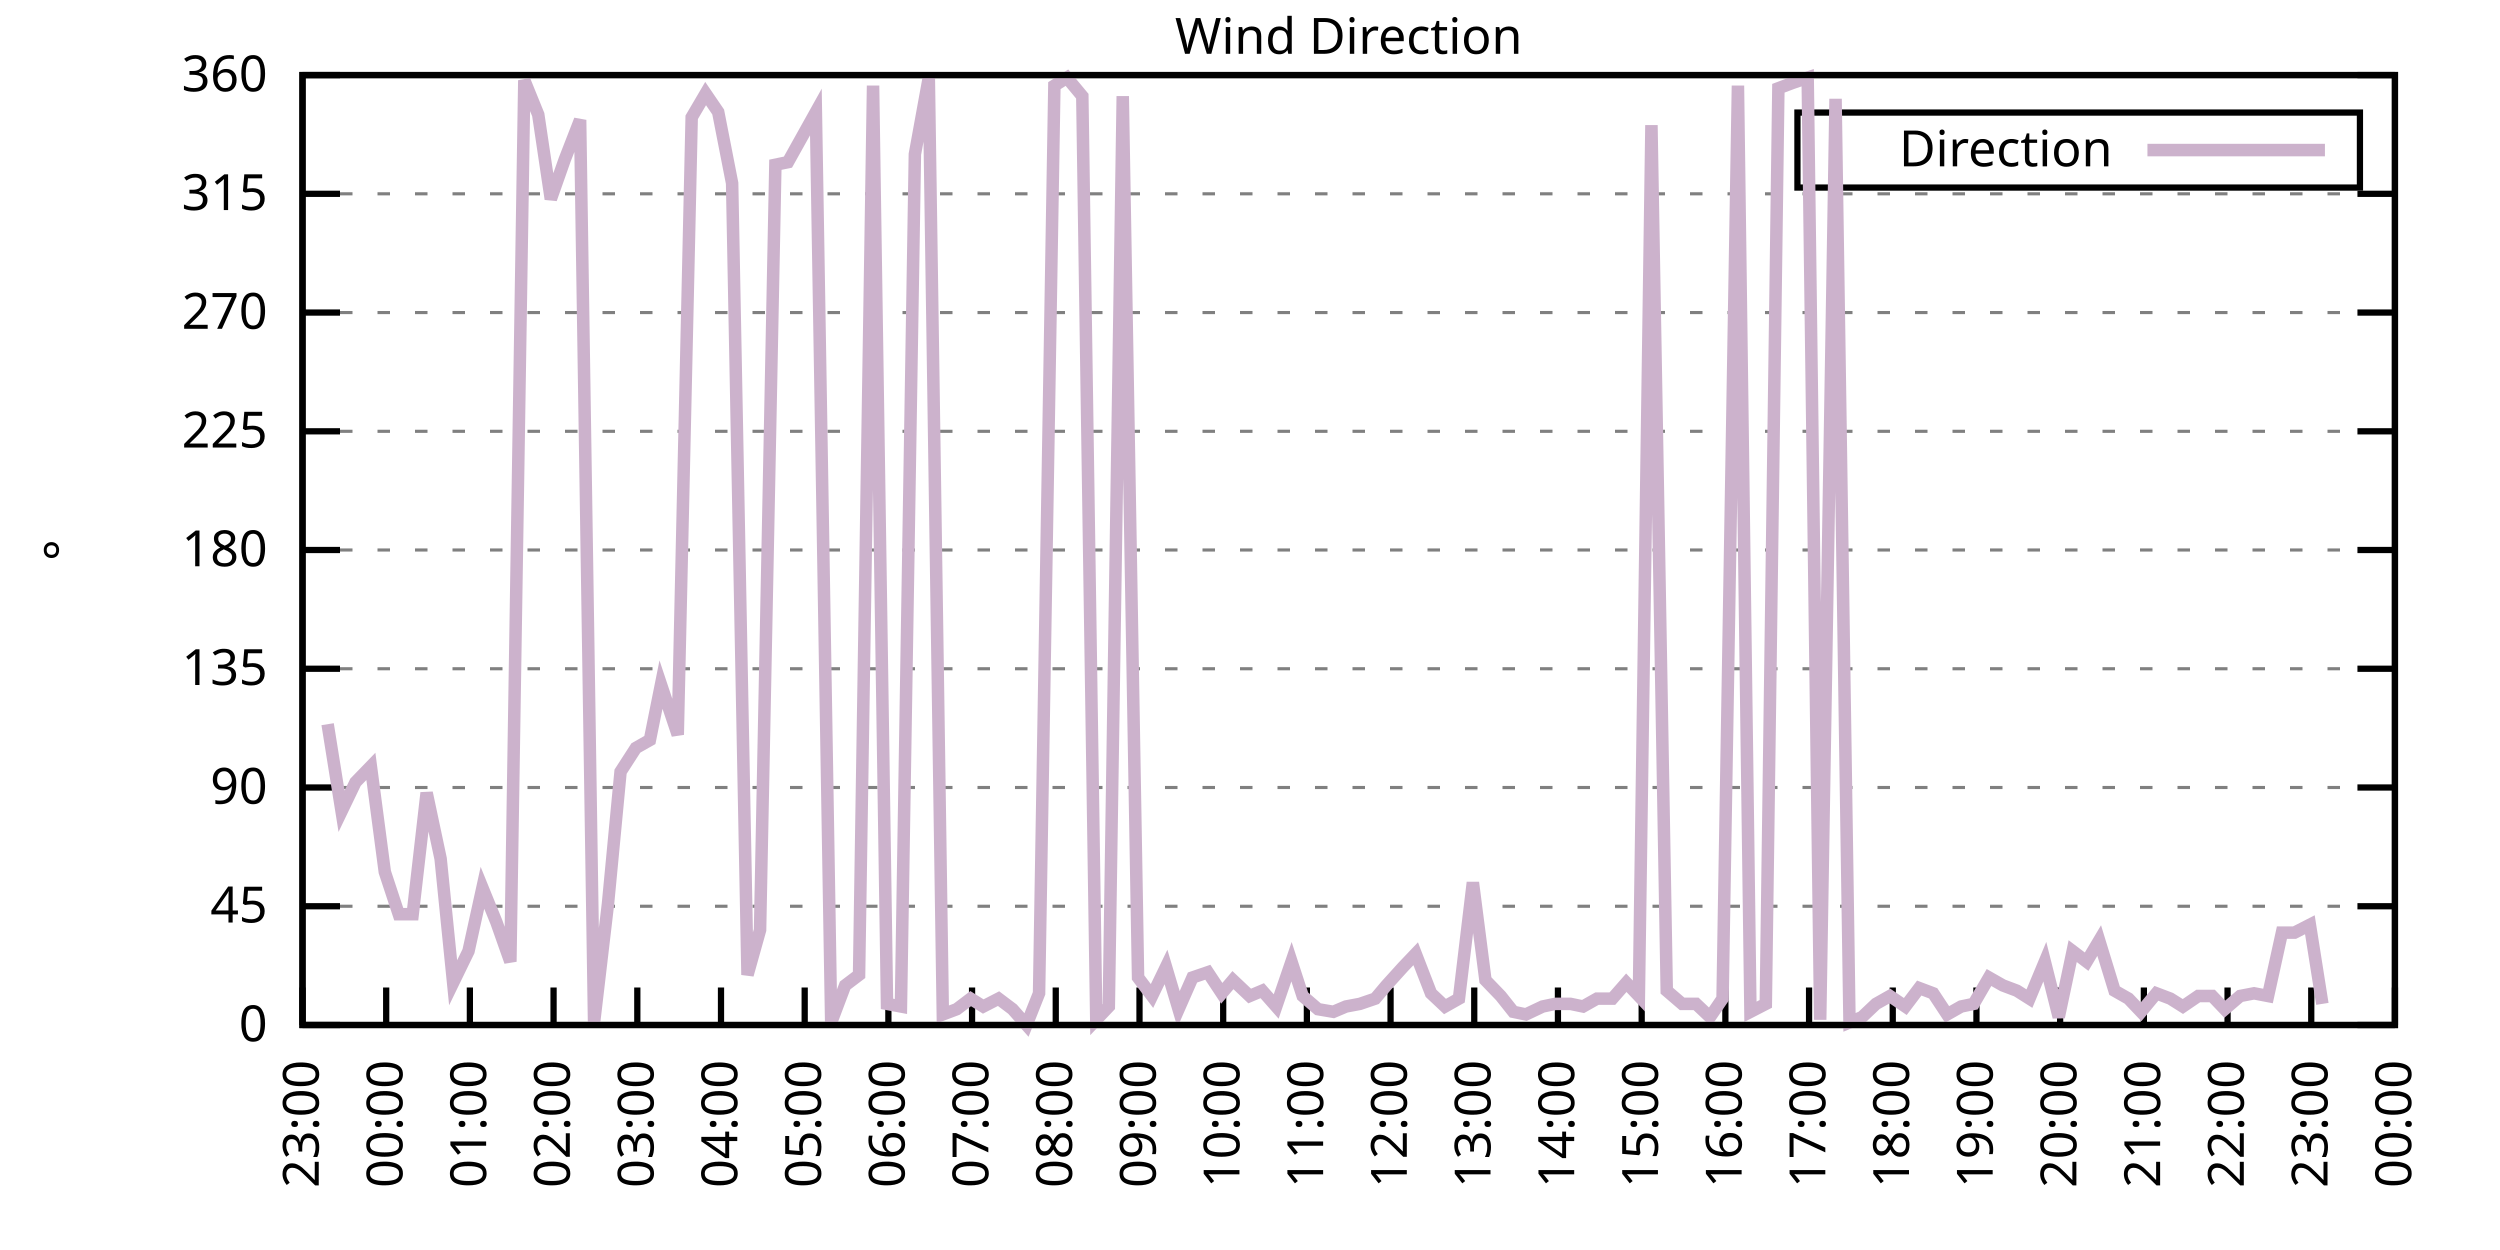
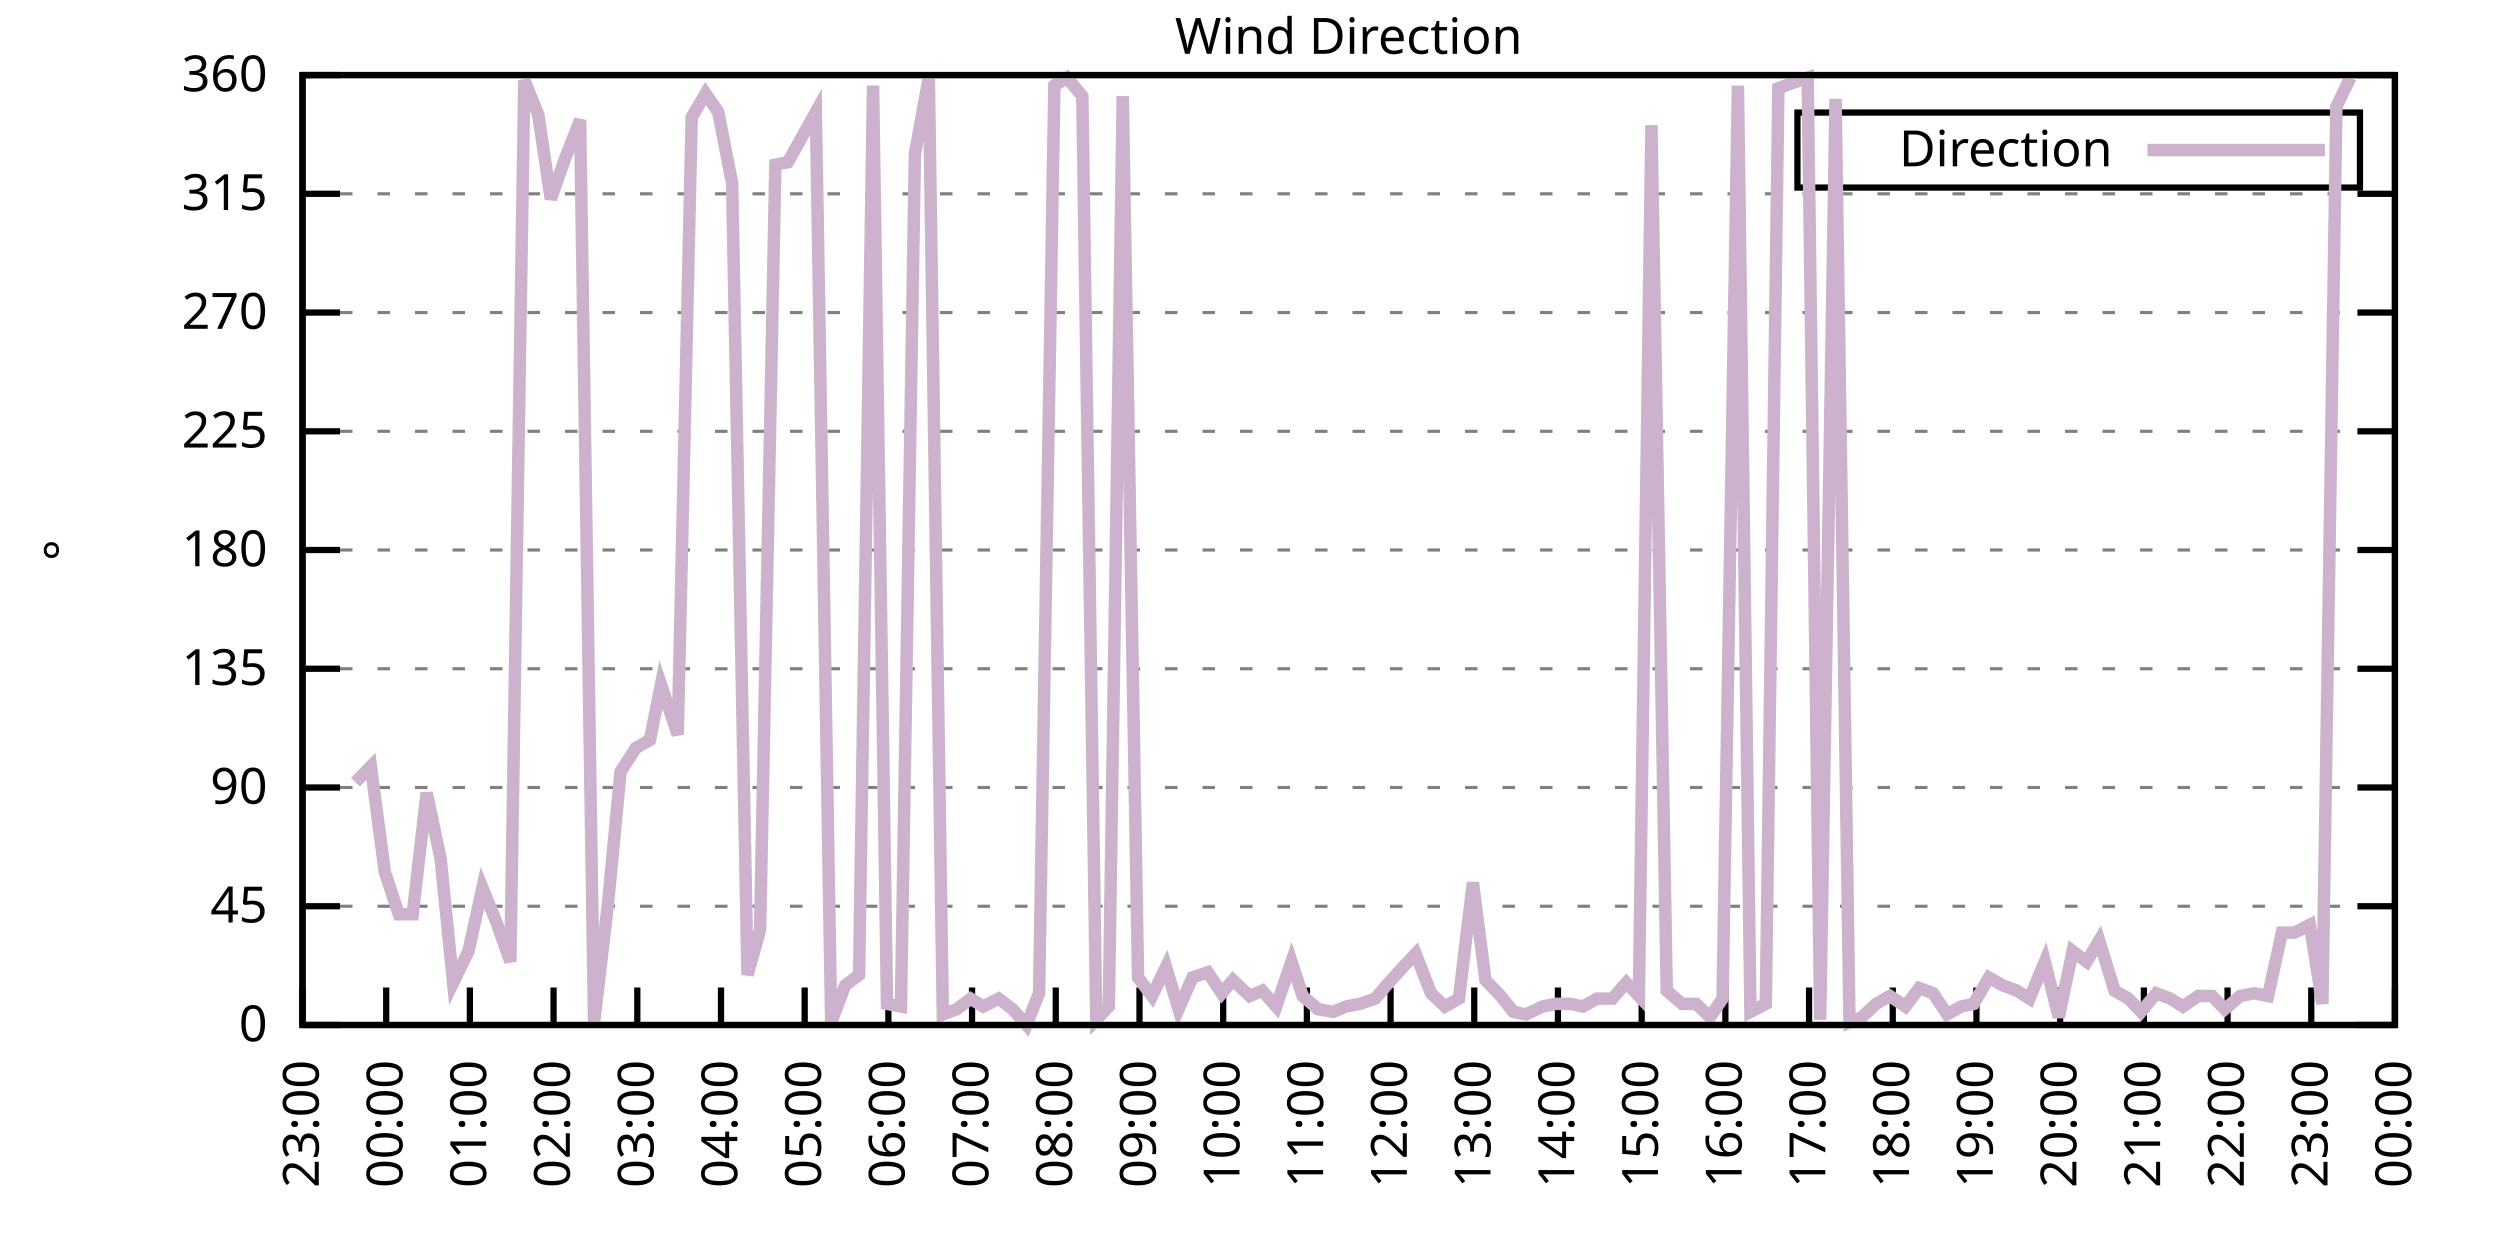
<svg xmlns="http://www.w3.org/2000/svg" xmlns:xlink="http://www.w3.org/1999/xlink" width="400" height="200" viewBox="0 0 400 200">
  <g id="gnuplot_canvas">
    <rect x="0" y="0" width="400" height="200" fill="none" />
    <defs>
      <circle id="gpDot" r="0.5" stroke-width="0.5" stroke="currentColor" />
      <path id="gpPt0" stroke-width="0.333" stroke="currentColor" d="M-1,0 h2 M0,-1 v2" />
      <path id="gpPt1" stroke-width="0.333" stroke="currentColor" d="M-1,-1 L1,1 M1,-1 L-1,1" />
      <path id="gpPt2" stroke-width="0.333" stroke="currentColor" d="M-1,0 L1,0 M0,-1 L0,1 M-1,-1 L1,1 M-1,1 L1,-1" />
      <rect id="gpPt3" stroke-width="0.333" stroke="currentColor" x="-1" y="-1" width="2" height="2" />
      <rect id="gpPt4" stroke-width="0.333" stroke="currentColor" fill="currentColor" x="-1" y="-1" width="2" height="2" />
      <circle id="gpPt5" stroke-width="0.333" stroke="currentColor" cx="0" cy="0" r="1" />
      <use xlink:href="#gpPt5" id="gpPt6" fill="currentColor" stroke="none" />
      <path id="gpPt7" stroke-width="0.333" stroke="currentColor" d="M0,-1.33 L-1.33,0.67 L1.33,0.67 z" />
      <use xlink:href="#gpPt7" id="gpPt8" fill="currentColor" stroke="none" />
      <use xlink:href="#gpPt7" id="gpPt9" stroke="currentColor" transform="rotate(180)" />
      <use xlink:href="#gpPt9" id="gpPt10" fill="currentColor" stroke="none" />
      <use xlink:href="#gpPt3" id="gpPt11" stroke="currentColor" transform="rotate(45)" />
      <use xlink:href="#gpPt11" id="gpPt12" fill="currentColor" stroke="none" />
      <path id="gpPt13" stroke-width="0.333" stroke="currentColor" d="M0,1.330 L1.265,0.411 L0.782,-1.067 L-0.782,-1.076 L-1.265,0.411 z" />
      <use xlink:href="#gpPt13" id="gpPt14" fill="currentColor" stroke="none" />
      <filter id="textbox" filterUnits="objectBoundingBox" x="0" y="0" height="1" width="1">
        <feFlood flood-color="white" flood-opacity="1" result="bgnd" />
        <feComposite in="SourceGraphic" in2="bgnd" operator="atop" />
      </filter>
      <filter id="greybox" filterUnits="objectBoundingBox" x="0" y="0" height="1" width="1">
        <feFlood flood-color="lightgrey" flood-opacity="1" result="grey" />
        <feComposite in="SourceGraphic" in2="grey" operator="atop" />
      </filter>
    </defs>
    <g fill="none" color="white" stroke="currentColor" stroke-width="1.00" stroke-linecap="butt" stroke-linejoin="miter">
</g>
    <g fill="none" color="black" stroke="currentColor" stroke-width="1.00" stroke-linecap="butt" stroke-linejoin="miter">
      <g stroke="none" shape-rendering="crispEdges">
        <polygon fill="rgb(255, 255, 255)" points="48.40,164.00 383.18,164.00 383.18,12.02 48.40,12.02 " />
      </g>
    </g>
    <g fill="none" color="black" stroke="currentColor" stroke-width="1.00" stroke-linecap="butt" stroke-linejoin="miter">
</g>
    <g fill="none" color="black" stroke="black" stroke-width="0.50" stroke-linecap="butt" stroke-linejoin="miter">
</g>
    <g fill="none" color="gray" stroke="currentColor" stroke-width="0.50" stroke-linecap="butt" stroke-linejoin="miter">
      <path stroke="gray" stroke-dasharray="2,4" class="gridline" d="M48.40,164.00 L383.19,164.00  " />
    </g>
    <g fill="none" color="gray" stroke="gray" stroke-width="1.00" stroke-linecap="butt" stroke-linejoin="miter">
</g>
    <g fill="none" color="black" stroke="currentColor" stroke-width="1.00" stroke-linecap="butt" stroke-linejoin="miter">
      <path stroke="black" d="M48.40,164.00 L54.40,164.00 M383.19,164.00 L377.19,164.00  " />
      <g transform="translate(42.80,166.60)" stroke="none" fill="black" font-family="Sans" font-size="8.00" text-anchor="end">
        <text>
          <tspan font-family="Sans"> 0</tspan>
        </text>
      </g>
    </g>
    <g fill="none" color="black" stroke="currentColor" stroke-width="1.00" stroke-linecap="butt" stroke-linejoin="miter">
</g>
    <g fill="none" color="black" stroke="black" stroke-width="0.50" stroke-linecap="butt" stroke-linejoin="miter">
</g>
    <g fill="none" color="gray" stroke="currentColor" stroke-width="0.50" stroke-linecap="butt" stroke-linejoin="miter">
      <path stroke="gray" stroke-dasharray="2,4" class="gridline" d="M48.40,145.00 L383.19,145.00  " />
    </g>
    <g fill="none" color="gray" stroke="gray" stroke-width="1.00" stroke-linecap="butt" stroke-linejoin="miter">
</g>
    <g fill="none" color="black" stroke="currentColor" stroke-width="1.00" stroke-linecap="butt" stroke-linejoin="miter">
      <path stroke="black" d="M48.40,145.00 L54.40,145.00 M383.19,145.00 L377.19,145.00  " />
      <g transform="translate(42.80,147.60)" stroke="none" fill="black" font-family="Sans" font-size="8.00" text-anchor="end">
        <text>
          <tspan font-family="Sans"> 45</tspan>
        </text>
      </g>
    </g>
    <g fill="none" color="black" stroke="currentColor" stroke-width="1.00" stroke-linecap="butt" stroke-linejoin="miter">
</g>
    <g fill="none" color="black" stroke="black" stroke-width="0.50" stroke-linecap="butt" stroke-linejoin="miter">
</g>
    <g fill="none" color="gray" stroke="currentColor" stroke-width="0.50" stroke-linecap="butt" stroke-linejoin="miter">
      <path stroke="gray" stroke-dasharray="2,4" class="gridline" d="M48.40,126.00 L383.19,126.00  " />
    </g>
    <g fill="none" color="gray" stroke="gray" stroke-width="1.00" stroke-linecap="butt" stroke-linejoin="miter">
</g>
    <g fill="none" color="black" stroke="currentColor" stroke-width="1.00" stroke-linecap="butt" stroke-linejoin="miter">
      <path stroke="black" d="M48.40,126.00 L54.40,126.00 M383.19,126.00 L377.19,126.00  " />
      <g transform="translate(42.80,128.60)" stroke="none" fill="black" font-family="Sans" font-size="8.00" text-anchor="end">
        <text>
          <tspan font-family="Sans"> 90</tspan>
        </text>
      </g>
    </g>
    <g fill="none" color="black" stroke="currentColor" stroke-width="1.00" stroke-linecap="butt" stroke-linejoin="miter">
</g>
    <g fill="none" color="black" stroke="black" stroke-width="0.50" stroke-linecap="butt" stroke-linejoin="miter">
</g>
    <g fill="none" color="gray" stroke="currentColor" stroke-width="0.50" stroke-linecap="butt" stroke-linejoin="miter">
      <path stroke="gray" stroke-dasharray="2,4" class="gridline" d="M48.40,107.00 L383.19,107.00  " />
    </g>
    <g fill="none" color="gray" stroke="gray" stroke-width="1.00" stroke-linecap="butt" stroke-linejoin="miter">
</g>
    <g fill="none" color="black" stroke="currentColor" stroke-width="1.00" stroke-linecap="butt" stroke-linejoin="miter">
      <path stroke="black" d="M48.40,107.00 L54.40,107.00 M383.19,107.00 L377.19,107.00  " />
      <g transform="translate(42.80,109.60)" stroke="none" fill="black" font-family="Sans" font-size="8.00" text-anchor="end">
        <text>
          <tspan font-family="Sans"> 135</tspan>
        </text>
      </g>
    </g>
    <g fill="none" color="black" stroke="currentColor" stroke-width="1.00" stroke-linecap="butt" stroke-linejoin="miter">
</g>
    <g fill="none" color="black" stroke="black" stroke-width="0.50" stroke-linecap="butt" stroke-linejoin="miter">
</g>
    <g fill="none" color="gray" stroke="currentColor" stroke-width="0.50" stroke-linecap="butt" stroke-linejoin="miter">
      <path stroke="gray" stroke-dasharray="2,4" class="gridline" d="M48.40,88.00 L383.19,88.00  " />
    </g>
    <g fill="none" color="gray" stroke="gray" stroke-width="1.00" stroke-linecap="butt" stroke-linejoin="miter">
</g>
    <g fill="none" color="black" stroke="currentColor" stroke-width="1.00" stroke-linecap="butt" stroke-linejoin="miter">
      <path stroke="black" d="M48.40,88.00 L54.40,88.00 M383.19,88.00 L377.19,88.00  " />
      <g transform="translate(42.80,90.60)" stroke="none" fill="black" font-family="Sans" font-size="8.00" text-anchor="end">
        <text>
          <tspan font-family="Sans"> 180</tspan>
        </text>
      </g>
    </g>
    <g fill="none" color="black" stroke="currentColor" stroke-width="1.00" stroke-linecap="butt" stroke-linejoin="miter">
</g>
    <g fill="none" color="black" stroke="black" stroke-width="0.50" stroke-linecap="butt" stroke-linejoin="miter">
</g>
    <g fill="none" color="gray" stroke="currentColor" stroke-width="0.50" stroke-linecap="butt" stroke-linejoin="miter">
      <path stroke="gray" stroke-dasharray="2,4" class="gridline" d="M48.40,69.01 L383.19,69.01  " />
    </g>
    <g fill="none" color="gray" stroke="gray" stroke-width="1.00" stroke-linecap="butt" stroke-linejoin="miter">
</g>
    <g fill="none" color="black" stroke="currentColor" stroke-width="1.00" stroke-linecap="butt" stroke-linejoin="miter">
      <path stroke="black" d="M48.40,69.01 L54.40,69.01 M383.19,69.01 L377.19,69.01  " />
      <g transform="translate(42.80,71.61)" stroke="none" fill="black" font-family="Sans" font-size="8.00" text-anchor="end">
        <text>
          <tspan font-family="Sans"> 225</tspan>
        </text>
      </g>
    </g>
    <g fill="none" color="black" stroke="currentColor" stroke-width="1.00" stroke-linecap="butt" stroke-linejoin="miter">
</g>
    <g fill="none" color="black" stroke="black" stroke-width="0.50" stroke-linecap="butt" stroke-linejoin="miter">
</g>
    <g fill="none" color="gray" stroke="currentColor" stroke-width="0.50" stroke-linecap="butt" stroke-linejoin="miter">
      <path stroke="gray" stroke-dasharray="2,4" class="gridline" d="M48.40,50.01 L383.19,50.01  " />
    </g>
    <g fill="none" color="gray" stroke="gray" stroke-width="1.00" stroke-linecap="butt" stroke-linejoin="miter">
</g>
    <g fill="none" color="black" stroke="currentColor" stroke-width="1.00" stroke-linecap="butt" stroke-linejoin="miter">
      <path stroke="black" d="M48.40,50.01 L54.40,50.01 M383.19,50.01 L377.19,50.01  " />
      <g transform="translate(42.80,52.61)" stroke="none" fill="black" font-family="Sans" font-size="8.00" text-anchor="end">
        <text>
          <tspan font-family="Sans"> 270</tspan>
        </text>
      </g>
    </g>
    <g fill="none" color="black" stroke="currentColor" stroke-width="1.00" stroke-linecap="butt" stroke-linejoin="miter">
</g>
    <g fill="none" color="black" stroke="black" stroke-width="0.50" stroke-linecap="butt" stroke-linejoin="miter">
</g>
    <g fill="none" color="gray" stroke="currentColor" stroke-width="0.50" stroke-linecap="butt" stroke-linejoin="miter">
      <path stroke="gray" stroke-dasharray="2,4" class="gridline" d="M48.40,31.01 L383.19,31.01  " />
    </g>
    <g fill="none" color="gray" stroke="gray" stroke-width="1.00" stroke-linecap="butt" stroke-linejoin="miter">
</g>
    <g fill="none" color="black" stroke="currentColor" stroke-width="1.00" stroke-linecap="butt" stroke-linejoin="miter">
      <path stroke="black" d="M48.40,31.01 L54.40,31.01 M383.19,31.01 L377.19,31.01  " />
      <g transform="translate(42.80,33.61)" stroke="none" fill="black" font-family="Sans" font-size="8.00" text-anchor="end">
        <text>
          <tspan font-family="Sans"> 315</tspan>
        </text>
      </g>
    </g>
    <g fill="none" color="black" stroke="currentColor" stroke-width="1.00" stroke-linecap="butt" stroke-linejoin="miter">
</g>
    <g fill="none" color="black" stroke="black" stroke-width="0.50" stroke-linecap="butt" stroke-linejoin="miter">
</g>
    <g fill="none" color="gray" stroke="currentColor" stroke-width="0.50" stroke-linecap="butt" stroke-linejoin="miter">
      <path stroke="gray" stroke-dasharray="2,4" class="gridline" d="M48.40,12.01 L383.19,12.01  " />
    </g>
    <g fill="none" color="gray" stroke="gray" stroke-width="1.00" stroke-linecap="butt" stroke-linejoin="miter">
</g>
    <g fill="none" color="black" stroke="currentColor" stroke-width="1.00" stroke-linecap="butt" stroke-linejoin="miter">
      <path stroke="black" d="M48.40,12.01 L54.40,12.01 M383.19,12.01 L377.19,12.01  " />
      <g transform="translate(42.80,14.61)" stroke="none" fill="black" font-family="Sans" font-size="8.00" text-anchor="end">
        <text>
          <tspan font-family="Sans"> 360</tspan>
        </text>
      </g>
    </g>
    <g fill="none" color="black" stroke="currentColor" stroke-width="1.00" stroke-linecap="butt" stroke-linejoin="miter">
      <path stroke="black" d="M48.40,164.00 L48.40,158.00  " />
      <g transform="translate(51.00,169.60) rotate(270.00)" stroke="none" fill="black" font-family="Sans" font-size="8.00" text-anchor="end">
        <text>
          <tspan font-family="Sans">23:00</tspan>
        </text>
      </g>
    </g>
    <g fill="none" color="black" stroke="currentColor" stroke-width="1.00" stroke-linecap="butt" stroke-linejoin="miter">
      <path stroke="black" d="M61.79,164.00 L61.79,158.00  " />
      <g transform="translate(64.39,169.60) rotate(270.00)" stroke="none" fill="black" font-family="Sans" font-size="8.00" text-anchor="end">
        <text>
          <tspan font-family="Sans">00:00</tspan>
        </text>
      </g>
    </g>
    <g fill="none" color="black" stroke="currentColor" stroke-width="1.00" stroke-linecap="butt" stroke-linejoin="miter">
      <path stroke="black" d="M75.18,164.00 L75.18,158.00  " />
      <g transform="translate(77.78,169.60) rotate(270.00)" stroke="none" fill="black" font-family="Sans" font-size="8.00" text-anchor="end">
        <text>
          <tspan font-family="Sans">01:00</tspan>
        </text>
      </g>
    </g>
    <g fill="none" color="black" stroke="currentColor" stroke-width="1.00" stroke-linecap="butt" stroke-linejoin="miter">
      <path stroke="black" d="M88.57,164.00 L88.57,158.00  " />
      <g transform="translate(91.17,169.60) rotate(270.00)" stroke="none" fill="black" font-family="Sans" font-size="8.00" text-anchor="end">
        <text>
          <tspan font-family="Sans">02:00</tspan>
        </text>
      </g>
    </g>
    <g fill="none" color="black" stroke="currentColor" stroke-width="1.00" stroke-linecap="butt" stroke-linejoin="miter">
      <path stroke="black" d="M101.97,164.00 L101.97,158.00  " />
      <g transform="translate(104.57,169.60) rotate(270.00)" stroke="none" fill="black" font-family="Sans" font-size="8.00" text-anchor="end">
        <text>
          <tspan font-family="Sans">03:00</tspan>
        </text>
      </g>
    </g>
    <g fill="none" color="black" stroke="currentColor" stroke-width="1.00" stroke-linecap="butt" stroke-linejoin="miter">
      <path stroke="black" d="M115.36,164.00 L115.36,158.00  " />
      <g transform="translate(117.96,169.60) rotate(270.00)" stroke="none" fill="black" font-family="Sans" font-size="8.00" text-anchor="end">
        <text>
          <tspan font-family="Sans">04:00</tspan>
        </text>
      </g>
    </g>
    <g fill="none" color="black" stroke="currentColor" stroke-width="1.00" stroke-linecap="butt" stroke-linejoin="miter">
      <path stroke="black" d="M128.75,164.00 L128.75,158.00  " />
      <g transform="translate(131.35,169.60) rotate(270.00)" stroke="none" fill="black" font-family="Sans" font-size="8.00" text-anchor="end">
        <text>
          <tspan font-family="Sans">05:00</tspan>
        </text>
      </g>
    </g>
    <g fill="none" color="black" stroke="currentColor" stroke-width="1.00" stroke-linecap="butt" stroke-linejoin="miter">
      <path stroke="black" d="M142.14,164.00 L142.14,158.00  " />
      <g transform="translate(144.74,169.60) rotate(270.00)" stroke="none" fill="black" font-family="Sans" font-size="8.00" text-anchor="end">
        <text>
          <tspan font-family="Sans">06:00</tspan>
        </text>
      </g>
    </g>
    <g fill="none" color="black" stroke="currentColor" stroke-width="1.00" stroke-linecap="butt" stroke-linejoin="miter">
      <path stroke="black" d="M155.53,164.00 L155.53,158.00  " />
      <g transform="translate(158.13,169.60) rotate(270.00)" stroke="none" fill="black" font-family="Sans" font-size="8.00" text-anchor="end">
        <text>
          <tspan font-family="Sans">07:00</tspan>
        </text>
      </g>
    </g>
    <g fill="none" color="black" stroke="currentColor" stroke-width="1.00" stroke-linecap="butt" stroke-linejoin="miter">
      <path stroke="black" d="M168.92,164.00 L168.92,158.00  " />
      <g transform="translate(171.52,169.60) rotate(270.00)" stroke="none" fill="black" font-family="Sans" font-size="8.00" text-anchor="end">
        <text>
          <tspan font-family="Sans">08:00</tspan>
        </text>
      </g>
    </g>
    <g fill="none" color="black" stroke="currentColor" stroke-width="1.00" stroke-linecap="butt" stroke-linejoin="miter">
      <path stroke="black" d="M182.32,164.00 L182.32,158.00  " />
      <g transform="translate(184.92,169.60) rotate(270.00)" stroke="none" fill="black" font-family="Sans" font-size="8.00" text-anchor="end">
        <text>
          <tspan font-family="Sans">09:00</tspan>
        </text>
      </g>
    </g>
    <g fill="none" color="black" stroke="currentColor" stroke-width="1.00" stroke-linecap="butt" stroke-linejoin="miter">
      <path stroke="black" d="M195.71,164.00 L195.71,158.00  " />
      <g transform="translate(198.31,169.60) rotate(270.00)" stroke="none" fill="black" font-family="Sans" font-size="8.00" text-anchor="end">
        <text>
          <tspan font-family="Sans">10:00</tspan>
        </text>
      </g>
    </g>
    <g fill="none" color="black" stroke="currentColor" stroke-width="1.00" stroke-linecap="butt" stroke-linejoin="miter">
      <path stroke="black" d="M209.10,164.00 L209.10,158.00  " />
      <g transform="translate(211.70,169.60) rotate(270.00)" stroke="none" fill="black" font-family="Sans" font-size="8.00" text-anchor="end">
        <text>
          <tspan font-family="Sans">11:00</tspan>
        </text>
      </g>
    </g>
    <g fill="none" color="black" stroke="currentColor" stroke-width="1.00" stroke-linecap="butt" stroke-linejoin="miter">
      <path stroke="black" d="M222.49,164.00 L222.49,158.00  " />
      <g transform="translate(225.09,169.60) rotate(270.00)" stroke="none" fill="black" font-family="Sans" font-size="8.00" text-anchor="end">
        <text>
          <tspan font-family="Sans">12:00</tspan>
        </text>
      </g>
    </g>
    <g fill="none" color="black" stroke="currentColor" stroke-width="1.00" stroke-linecap="butt" stroke-linejoin="miter">
      <path stroke="black" d="M235.88,164.00 L235.88,158.00  " />
      <g transform="translate(238.48,169.60) rotate(270.00)" stroke="none" fill="black" font-family="Sans" font-size="8.00" text-anchor="end">
        <text>
          <tspan font-family="Sans">13:00</tspan>
        </text>
      </g>
    </g>
    <g fill="none" color="black" stroke="currentColor" stroke-width="1.00" stroke-linecap="butt" stroke-linejoin="miter">
      <path stroke="black" d="M249.27,164.00 L249.27,158.00  " />
      <g transform="translate(251.87,169.60) rotate(270.00)" stroke="none" fill="black" font-family="Sans" font-size="8.00" text-anchor="end">
        <text>
          <tspan font-family="Sans">14:00</tspan>
        </text>
      </g>
    </g>
    <g fill="none" color="black" stroke="currentColor" stroke-width="1.00" stroke-linecap="butt" stroke-linejoin="miter">
      <path stroke="black" d="M262.67,164.00 L262.67,158.00  " />
      <g transform="translate(265.27,169.60) rotate(270.00)" stroke="none" fill="black" font-family="Sans" font-size="8.00" text-anchor="end">
        <text>
          <tspan font-family="Sans">15:00</tspan>
        </text>
      </g>
    </g>
    <g fill="none" color="black" stroke="currentColor" stroke-width="1.00" stroke-linecap="butt" stroke-linejoin="miter">
      <path stroke="black" d="M276.06,164.00 L276.06,158.00  " />
      <g transform="translate(278.66,169.60) rotate(270.00)" stroke="none" fill="black" font-family="Sans" font-size="8.00" text-anchor="end">
        <text>
          <tspan font-family="Sans">16:00</tspan>
        </text>
      </g>
    </g>
    <g fill="none" color="black" stroke="currentColor" stroke-width="1.00" stroke-linecap="butt" stroke-linejoin="miter">
      <path stroke="black" d="M289.45,164.00 L289.45,158.00  " />
      <g transform="translate(292.05,169.60) rotate(270.00)" stroke="none" fill="black" font-family="Sans" font-size="8.00" text-anchor="end">
        <text>
          <tspan font-family="Sans">17:00</tspan>
        </text>
      </g>
    </g>
    <g fill="none" color="black" stroke="currentColor" stroke-width="1.00" stroke-linecap="butt" stroke-linejoin="miter">
      <path stroke="black" d="M302.84,164.00 L302.84,158.00  " />
      <g transform="translate(305.44,169.60) rotate(270.00)" stroke="none" fill="black" font-family="Sans" font-size="8.00" text-anchor="end">
        <text>
          <tspan font-family="Sans">18:00</tspan>
        </text>
      </g>
    </g>
    <g fill="none" color="black" stroke="currentColor" stroke-width="1.00" stroke-linecap="butt" stroke-linejoin="miter">
      <path stroke="black" d="M316.23,164.00 L316.23,158.00  " />
      <g transform="translate(318.83,169.60) rotate(270.00)" stroke="none" fill="black" font-family="Sans" font-size="8.00" text-anchor="end">
        <text>
          <tspan font-family="Sans">19:00</tspan>
        </text>
      </g>
    </g>
    <g fill="none" color="black" stroke="currentColor" stroke-width="1.00" stroke-linecap="butt" stroke-linejoin="miter">
      <path stroke="black" d="M329.62,164.00 L329.62,158.00  " />
      <g transform="translate(332.22,169.60) rotate(270.00)" stroke="none" fill="black" font-family="Sans" font-size="8.00" text-anchor="end">
        <text>
          <tspan font-family="Sans">20:00</tspan>
        </text>
      </g>
    </g>
    <g fill="none" color="black" stroke="currentColor" stroke-width="1.00" stroke-linecap="butt" stroke-linejoin="miter">
      <path stroke="black" d="M343.02,164.00 L343.02,158.00  " />
      <g transform="translate(345.62,169.60) rotate(270.00)" stroke="none" fill="black" font-family="Sans" font-size="8.00" text-anchor="end">
        <text>
          <tspan font-family="Sans">21:00</tspan>
        </text>
      </g>
    </g>
    <g fill="none" color="black" stroke="currentColor" stroke-width="1.00" stroke-linecap="butt" stroke-linejoin="miter">
      <path stroke="black" d="M356.41,164.00 L356.41,158.00  " />
      <g transform="translate(359.01,169.60) rotate(270.00)" stroke="none" fill="black" font-family="Sans" font-size="8.00" text-anchor="end">
        <text>
          <tspan font-family="Sans">22:00</tspan>
        </text>
      </g>
    </g>
    <g fill="none" color="black" stroke="currentColor" stroke-width="1.00" stroke-linecap="butt" stroke-linejoin="miter">
      <path stroke="black" d="M369.80,164.00 L369.80,158.00  " />
      <g transform="translate(372.40,169.60) rotate(270.00)" stroke="none" fill="black" font-family="Sans" font-size="8.00" text-anchor="end">
        <text>
          <tspan font-family="Sans">23:00</tspan>
        </text>
      </g>
    </g>
    <g fill="none" color="black" stroke="currentColor" stroke-width="1.00" stroke-linecap="butt" stroke-linejoin="miter">
      <path stroke="black" d="M383.19,164.00 L383.19,158.00  " />
      <g transform="translate(385.79,169.60) rotate(270.00)" stroke="none" fill="black" font-family="Sans" font-size="8.00" text-anchor="end">
        <text>
          <tspan font-family="Sans">00:00</tspan>
        </text>
      </g>
    </g>
    <g fill="none" color="black" stroke="currentColor" stroke-width="1.00" stroke-linecap="butt" stroke-linejoin="miter">
</g>
    <g fill="none" color="black" stroke="currentColor" stroke-width="1.00" stroke-linecap="butt" stroke-linejoin="miter">
      <path stroke="black" d="M48.40,12.01 L48.40,164.00 L383.19,164.00 L383.19,12.01 L48.40,12.01 Z  " />
    </g>
    <g fill="none" color="black" stroke="currentColor" stroke-width="1.00" stroke-linecap="butt" stroke-linejoin="miter">
</g>
    <g fill="none" color="black" stroke="currentColor" stroke-width="1.00" stroke-linecap="butt" stroke-linejoin="miter">
      <path stroke="black" d="M287.59,30.01 L287.59,18.01 L377.59,18.01 L377.59,30.01 L287.59,30.01 Z  " />
    </g>
    <g id="Wind_direction_plot_1">
      <g fill="none" color="white" stroke="black" stroke-width="2.00" stroke-linecap="butt" stroke-linejoin="miter">
</g>
      <g fill="none" color="black" stroke="currentColor" stroke-width="2.00" stroke-linecap="butt" stroke-linejoin="miter">
        <g transform="translate(337.99,26.61)" stroke="none" fill="black" font-family="Sans" font-size="8.00" text-anchor="end">
          <text>
            <tspan font-family="Sans">Direction</tspan>
          </text>
        </g>
      </g>
      <g fill="none" color="black" stroke="currentColor" stroke-width="2.00" stroke-linecap="butt" stroke-linejoin="miter">
-         <path stroke="rgb(204, 178, 204)" d="M343.59,24.01 L371.99,24.01 M52.42,115.87 L54.65,129.80 L56.88,125.16 L59.34,122.62 L61.57,139.51 L63.80,146.27   L66.03,146.27 L68.26,126.85 L70.50,137.40 L72.50,157.24 L74.96,152.18 L77.19,142.05 L79.42,147.53 L81.66,153.87   L83.89,12.85 L86.12,18.34 L88.13,31.85 L90.36,25.52 L92.82,19.19 L95.05,163.58 L97.28,144.58 L99.29,123.47   L101.74,119.67 L103.98,118.40 L105.76,109.54 L108.44,117.56 L110.67,18.77 L112.90,14.97 L114.91,17.92 L117.14,29.32   L119.60,155.98 L121.61,148.80 L124.06,26.36 L126.07,25.94 L130.54,17.92 L132.99,163.58 L135.22,157.67 L137.45,155.98   L139.69,13.70 L141.92,160.62 L144.15,161.04 L146.38,24.68 L148.61,12.43 L150.85,162.31 L153.08,161.47 L155.31,159.78   L157.32,161.04 L159.77,159.78 L162.01,161.47 L164.24,164.00 L166.25,158.93 L168.70,13.70 L170.71,12.43 L173.17,15.39   L175.40,163.16 L177.41,161.04 L179.64,15.39 L182.09,156.40 L184.32,159.36 L186.56,154.71 L188.57,161.47 L190.80,156.40   L193.25,155.56 L195.48,158.93 L197.27,156.82 L199.95,159.36 L201.96,158.51 L204.19,161.04 L206.64,153.87 L208.43,159.36   L210.88,161.47 L213.34,161.89 L215.35,161.04 L217.58,160.62 L220.04,159.78 L221.82,157.67 L224.50,154.71 L226.51,152.60   L228.96,158.93 L231.20,161.04 L233.43,159.78 L235.66,141.20 L237.67,156.82 L240.12,159.36 L242.13,161.89 L244.14,162.31   L246.82,161.04 L248.83,160.62 L251.28,160.62 L253.29,161.04 L255.52,159.78 L257.98,159.78 L260.21,157.24 L262.22,159.36   L264.23,20.03 L266.68,158.51 L269.14,160.62 L271.37,160.62 L273.60,162.73 L275.61,159.78 L278.07,13.70 L280.07,161.89   L282.53,160.62 L284.54,14.12 L286.77,13.28 L289.23,12.43 L291.23,163.16 L293.69,15.81 L295.92,163.58 L297.93,162.73   L300.16,160.62 L302.39,159.36 L304.85,161.04 L307.08,158.09 L309.31,158.93 L311.54,162.31 L313.78,161.04 L315.79,160.62   L318.24,156.40 L320.47,157.67 L322.70,158.51 L324.71,159.78 L327.17,153.87 L329.40,162.73 L331.63,152.18 L333.86,153.87   L335.87,150.49 L338.33,158.51 L340.56,159.78 L342.57,161.89 L345.02,158.93 L347.26,159.78 L349.26,161.04 L351.72,159.36   L353.95,159.36 L355.96,161.47 L358.42,159.36 L360.65,158.93 L362.88,159.36 L365.11,149.22 L367.12,149.22 L369.58,147.96   L371.58,160.62  " />
+         <path stroke="rgb(204, 178, 204)" d="M343.59,24.01 L371.99,24.01 M56.88,125.16 L59.34,122.62 L61.57,139.51 L63.80,146.27 L66.03,146.27 L68.26,126.85   L70.50,137.40 L72.50,157.24 L74.96,152.18 L77.19,142.05 L79.42,147.53 L81.66,153.87 L83.89,12.85 L86.12,18.34   L88.13,31.85 L90.36,25.52 L92.82,19.19 L95.05,163.58 L97.28,144.58 L99.29,123.47 L101.74,119.67 L103.98,118.40   L105.76,109.54 L108.44,117.56 L110.67,18.77 L112.90,14.97 L114.91,17.92 L117.14,29.32 L119.60,155.98 L121.61,148.80   L124.06,26.36 L126.07,25.94 L130.54,17.92 L132.99,163.58 L135.22,157.67 L137.45,155.98 L139.69,13.70 L141.92,160.62   L144.15,161.04 L146.38,24.68 L148.61,12.43 L150.85,162.31 L153.08,161.47 L155.31,159.78 L157.32,161.04 L159.77,159.78   L162.01,161.47 L164.24,164.00 L166.25,158.93 L168.70,13.70 L170.71,12.43 L173.17,15.39 L175.40,163.16 L177.41,161.04   L179.64,15.39 L182.09,156.40 L184.32,159.36 L186.56,154.71 L188.57,161.47 L190.80,156.40 L193.25,155.56 L195.48,158.93   L197.27,156.82 L199.95,159.36 L201.96,158.51 L204.19,161.04 L206.64,153.87 L208.43,159.36 L210.88,161.47 L213.34,161.89   L215.35,161.04 L217.58,160.62 L220.04,159.78 L221.82,157.67 L224.50,154.71 L226.51,152.60 L228.96,158.93 L231.20,161.04   L233.43,159.78 L235.66,141.20 L237.67,156.82 L240.12,159.36 L242.13,161.89 L244.14,162.31 L246.82,161.04 L248.83,160.62   L251.28,160.62 L253.29,161.04 L255.52,159.78 L257.98,159.78 L260.21,157.24 L262.22,159.36 L264.23,20.03 L266.68,158.51   L269.14,160.62 L271.37,160.62 L273.60,162.73 L275.61,159.78 L278.07,13.70 L280.07,161.89 L282.53,160.62 L284.54,14.12   L286.77,13.28 L289.23,12.43 L291.23,163.16 L293.69,15.81 L295.92,163.58 L297.93,162.73 L300.16,160.62 L302.39,159.36   L304.85,161.04 L307.08,158.09 L309.31,158.93 L311.54,162.31 L313.78,161.04 L315.79,160.62 L318.24,156.40 L320.47,157.67   L322.70,158.51 L324.71,159.78 L327.17,153.87 L329.40,162.73 L331.63,152.18 L333.86,153.87 L335.87,150.49 L338.33,158.51   L340.56,159.78 L342.57,161.89 L345.02,158.93 L347.26,159.78 L349.26,161.04 L351.72,159.36 L353.95,159.36 L355.96,161.47   L358.42,159.36 L360.65,158.93 L362.88,159.36 L365.11,149.22 L367.12,149.22 L369.58,147.96 L371.58,160.62 L373.82,17.08   L376.05,12.43  " />
      </g>
    </g>
    <g fill="none" color="black" stroke="currentColor" stroke-width="2.00" stroke-linecap="butt" stroke-linejoin="miter">
</g>
    <g fill="none" color="black" stroke="black" stroke-width="1.00" stroke-linecap="butt" stroke-linejoin="miter">
</g>
    <g fill="none" color="black" stroke="currentColor" stroke-width="1.00" stroke-linecap="butt" stroke-linejoin="miter">
      <path stroke="black" d="M48.40,12.01 L48.40,164.00 L383.19,164.00 L383.19,12.01 L48.40,12.01 Z  " />
      <g transform="translate(12.80,88.01) rotate(270.00)" stroke="none" fill="black" font-family="Sans" font-size="8.00" text-anchor="middle">
        <text>
          <tspan font-family="Sans">°</tspan>
        </text>
      </g>
    </g>
    <g fill="none" color="black" stroke="currentColor" stroke-width="1.00" stroke-linecap="butt" stroke-linejoin="miter">
</g>
    <g fill="none" color="black" stroke="currentColor" stroke-width="1.00" stroke-linecap="butt" stroke-linejoin="miter">
      <g transform="translate(215.79,8.61)" stroke="none" fill="black" font-family="Sans" font-size="8.00" text-anchor="middle">
        <text>
          <tspan font-family="Sans">Wind Direction</tspan>
        </text>
      </g>
    </g>
    <g fill="none" color="black" stroke="currentColor" stroke-width="1.00" stroke-linecap="butt" stroke-linejoin="miter">
</g>
  </g>
</svg>
